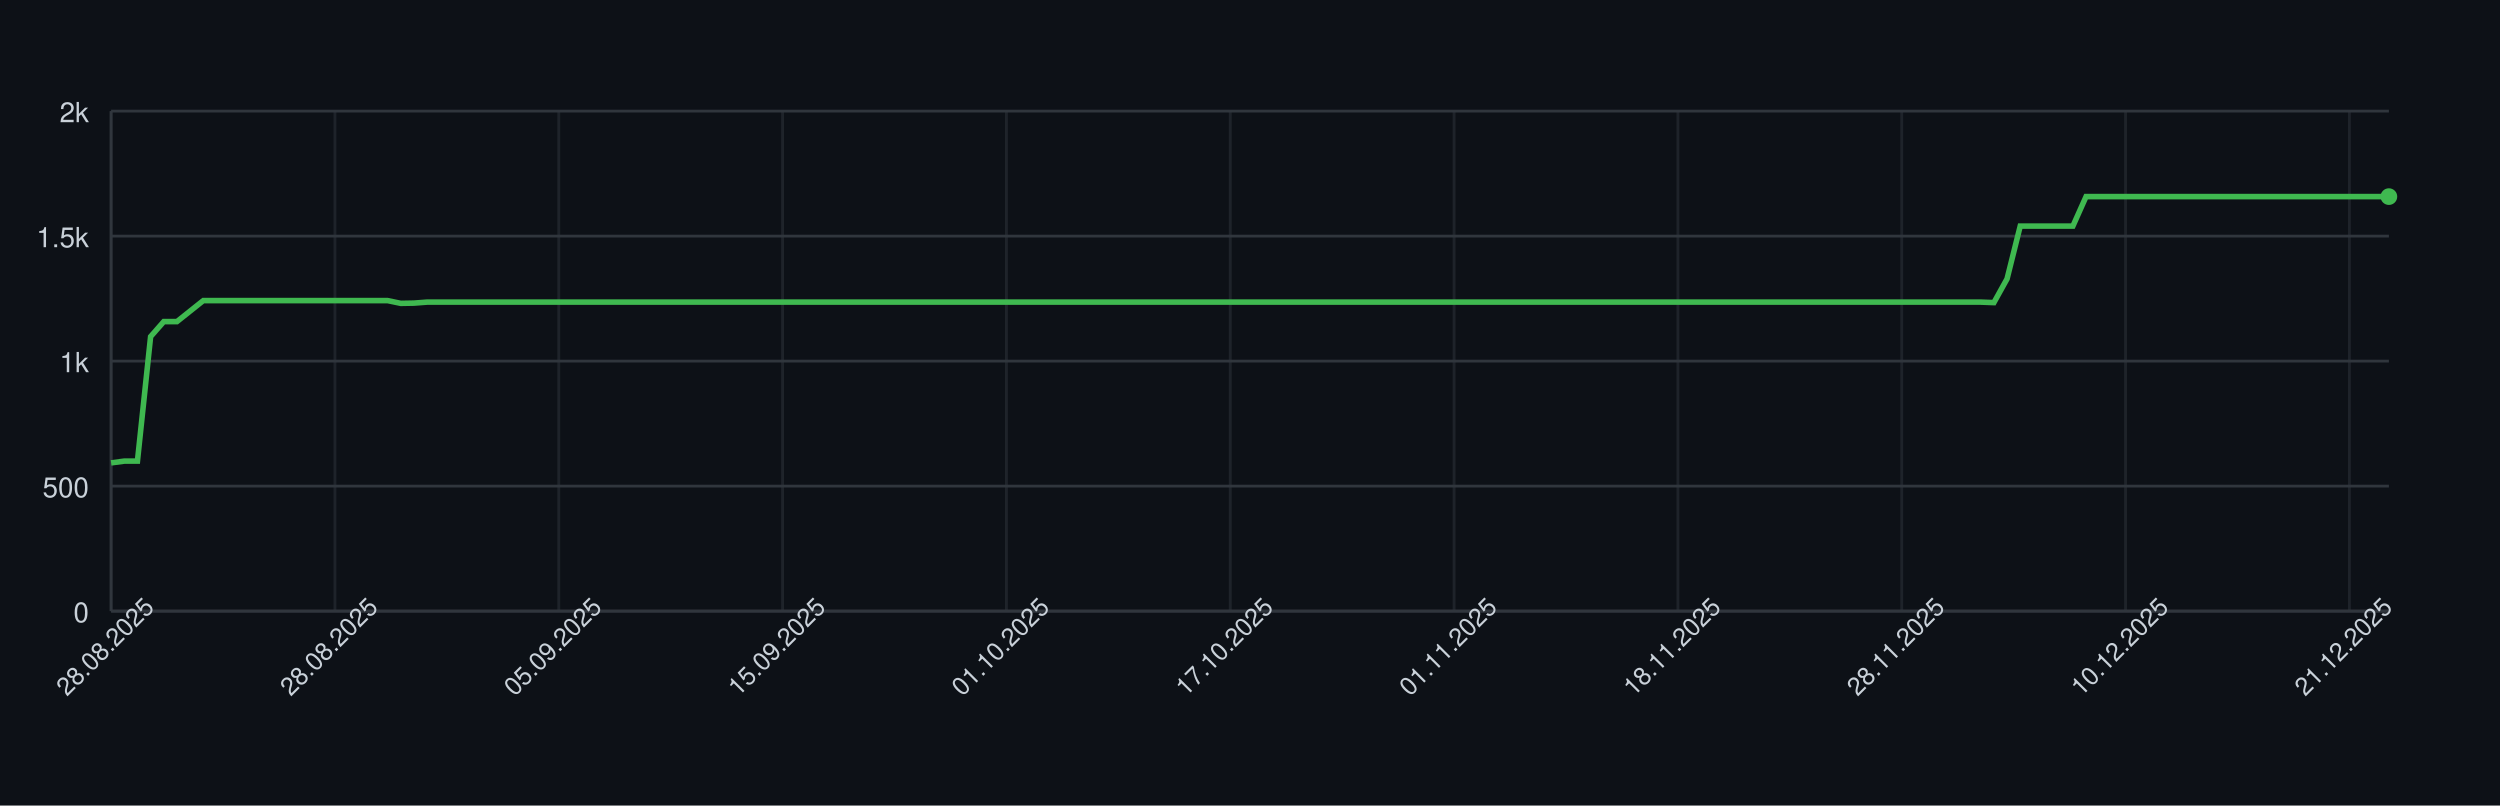
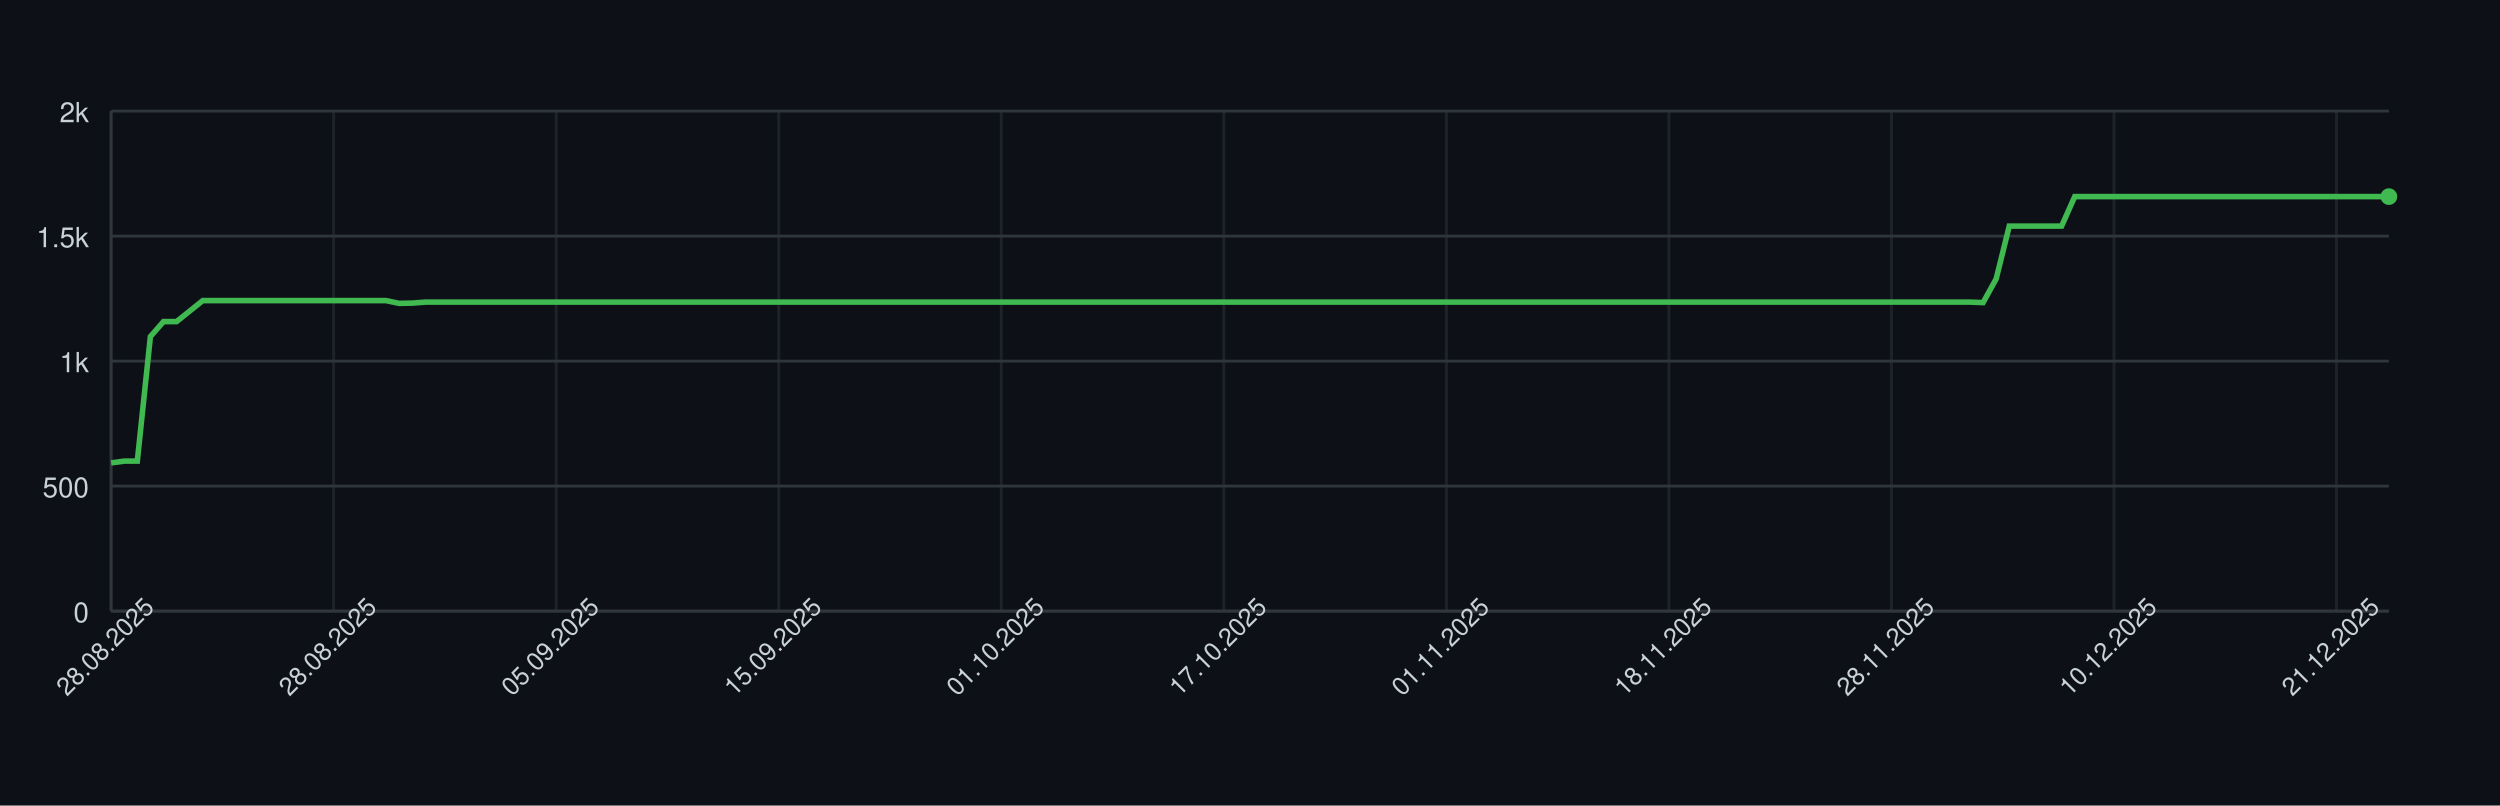
<svg xmlns="http://www.w3.org/2000/svg" width="900" height="290" style="font-family: -apple-system, BlinkMacSystemFont, 'Segoe UI', Helvetica, Arial, sans-serif;">
  <rect width="100%" height="100%" fill="#0d1117" />
  <g>
    <line x1="40" y1="220.00" x2="860" y2="220.00" stroke="#30363d" />
    <text x="32" y="224.00" font-size="10" fill="#c9d1d9" text-anchor="end">0</text>
    <line x1="40" y1="175.00" x2="860" y2="175.00" stroke="#30363d" />
    <text x="32" y="179.00" font-size="10" fill="#c9d1d9" text-anchor="end">500</text>
    <line x1="40" y1="130.00" x2="860" y2="130.00" stroke="#30363d" />
    <text x="32" y="134.00" font-size="10" fill="#c9d1d9" text-anchor="end">1k</text>
    <line x1="40" y1="85.00" x2="860" y2="85.00" stroke="#30363d" />
    <text x="32" y="89.00" font-size="10" fill="#c9d1d9" text-anchor="end">1.5k</text>
    <line x1="40" y1="40.00" x2="860" y2="40.00" stroke="#30363d" />
    <text x="32" y="44.00" font-size="10" fill="#c9d1d9" text-anchor="end">2k</text>
    <line x1="40.00" y1="40" x2="40.00" y2="220" stroke="#30363d" opacity="0.5" />
-     <line x1="120.58" y1="40" x2="120.58" y2="220" stroke="#30363d" opacity="0.5" />
-     <line x1="201.16" y1="40" x2="201.16" y2="220" stroke="#30363d" opacity="0.5" />
-     <line x1="281.73" y1="40" x2="281.73" y2="220" stroke="#30363d" opacity="0.5" />
-     <line x1="362.31" y1="40" x2="362.31" y2="220" stroke="#30363d" opacity="0.5" />
-     <line x1="442.89" y1="40" x2="442.89" y2="220" stroke="#30363d" opacity="0.5" />
-     <line x1="523.47" y1="40" x2="523.47" y2="220" stroke="#30363d" opacity="0.5" />
-     <line x1="604.05" y1="40" x2="604.05" y2="220" stroke="#30363d" opacity="0.5" />
-     <line x1="684.62" y1="40" x2="684.62" y2="220" stroke="#30363d" opacity="0.5" />
-     <line x1="765.20" y1="40" x2="765.20" y2="220" stroke="#30363d" opacity="0.5" />
-     <line x1="845.78" y1="40" x2="845.78" y2="220" stroke="#30363d" opacity="0.5" />
+     <line x1="120.11" y1="40" x2="120.11" y2="220" stroke="#30363d" opacity="0.5" />
+     <line x1="200.23" y1="40" x2="200.23" y2="220" stroke="#30363d" opacity="0.5" />
+     <line x1="280.34" y1="40" x2="280.34" y2="220" stroke="#30363d" opacity="0.5" />
+     <line x1="360.46" y1="40" x2="360.46" y2="220" stroke="#30363d" opacity="0.5" />
+     <line x1="440.57" y1="40" x2="440.57" y2="220" stroke="#30363d" opacity="0.5" />
+     <line x1="520.69" y1="40" x2="520.69" y2="220" stroke="#30363d" opacity="0.5" />
+     <line x1="600.80" y1="40" x2="600.80" y2="220" stroke="#30363d" opacity="0.5" />
+     <line x1="680.92" y1="40" x2="680.92" y2="220" stroke="#30363d" opacity="0.5" />
+     <line x1="761.03" y1="40" x2="761.03" y2="220" stroke="#30363d" opacity="0.5" />
+     <line x1="841.15" y1="40" x2="841.15" y2="220" stroke="#30363d" opacity="0.5" />
    <line x1="40" y1="220" x2="860" y2="220" stroke="#30363d" />
    <line x1="40" y1="40" x2="40" y2="220" stroke="#30363d" />
-     <path d="M 40.00 166.63 L 44.74 166.00 L 49.48 166.00 L 54.22 121.18 L 58.96 115.78 L 63.70 115.78 L 68.44 112.00 L 73.18 108.22 L 77.92 108.22 L 82.66 108.22 L 87.40 108.22 L 92.14 108.22 L 96.88 108.22 L 101.62 108.22 L 106.36 108.22 L 111.10 108.22 L 115.84 108.22 L 120.58 108.22 L 125.32 108.22 L 130.06 108.22 L 134.80 108.22 L 139.54 108.22 L 144.28 109.21 L 149.02 109.12 L 153.76 108.76 L 158.50 108.76 L 163.24 108.76 L 167.98 108.76 L 172.72 108.76 L 177.46 108.76 L 182.20 108.76 L 186.94 108.76 L 191.68 108.76 L 196.42 108.76 L 201.16 108.76 L 205.90 108.76 L 210.64 108.76 L 215.38 108.76 L 220.12 108.76 L 224.86 108.76 L 229.60 108.76 L 234.34 108.76 L 239.08 108.76 L 243.82 108.76 L 248.55 108.76 L 253.29 108.76 L 258.03 108.76 L 262.77 108.76 L 267.51 108.76 L 272.25 108.76 L 276.99 108.76 L 281.73 108.76 L 286.47 108.76 L 291.21 108.76 L 295.95 108.76 L 300.69 108.76 L 305.43 108.76 L 310.17 108.76 L 314.91 108.76 L 319.65 108.76 L 324.39 108.76 L 329.13 108.76 L 333.87 108.76 L 338.61 108.76 L 343.35 108.76 L 348.09 108.76 L 352.83 108.76 L 357.57 108.76 L 362.31 108.76 L 367.05 108.76 L 371.79 108.76 L 376.53 108.76 L 381.27 108.76 L 386.01 108.76 L 390.75 108.76 L 395.49 108.76 L 400.23 108.76 L 404.97 108.76 L 409.71 108.76 L 414.45 108.76 L 419.19 108.76 L 423.93 108.76 L 428.67 108.76 L 433.41 108.76 L 438.15 108.76 L 442.89 108.76 L 447.63 108.76 L 452.37 108.76 L 457.11 108.76 L 461.85 108.76 L 466.59 108.76 L 471.33 108.76 L 476.07 108.76 L 480.81 108.76 L 485.55 108.76 L 490.29 108.76 L 495.03 108.76 L 499.77 108.76 L 504.51 108.76 L 509.25 108.76 L 513.99 108.76 L 518.73 108.76 L 523.47 108.76 L 528.21 108.76 L 532.95 108.76 L 537.69 108.76 L 542.43 108.76 L 547.17 108.76 L 551.91 108.76 L 556.65 108.76 L 561.39 108.76 L 566.13 108.76 L 570.87 108.76 L 575.61 108.76 L 580.35 108.76 L 585.09 108.76 L 589.83 108.76 L 594.57 108.76 L 599.31 108.76 L 604.05 108.76 L 608.79 108.76 L 613.53 108.76 L 618.27 108.76 L 623.01 108.76 L 627.75 108.76 L 632.49 108.76 L 637.23 108.76 L 641.97 108.76 L 646.71 108.76 L 651.45 108.76 L 656.18 108.76 L 660.92 108.76 L 665.66 108.76 L 670.40 108.76 L 675.14 108.76 L 679.88 108.76 L 684.62 108.76 L 689.36 108.76 L 694.10 108.76 L 698.84 108.76 L 703.58 108.76 L 708.32 108.76 L 713.06 108.76 L 717.80 108.94 L 722.54 100.39 L 727.28 81.40 L 732.02 81.40 L 736.76 81.40 L 741.50 81.40 L 746.24 81.40 L 750.98 70.78 L 755.72 70.78 L 760.46 70.78 L 765.20 70.78 L 769.94 70.78 L 774.68 70.78 L 779.42 70.78 L 784.16 70.78 L 788.90 70.78 L 793.64 70.78 L 798.38 70.78 L 803.12 70.78 L 807.86 70.78 L 812.60 70.78 L 817.34 70.78 L 822.08 70.78 L 826.82 70.78 L 831.56 70.78 L 836.30 70.78 L 841.04 70.78 L 845.78 70.78 L 850.52 70.78 L 855.26 70.78 L 860.00 70.78" fill="none" stroke="#3fb950" stroke-width="2" />
+     <path d="M 40.00 166.63 L 44.71 166.00 L 49.43 166.00 L 54.14 121.18 L 58.85 115.78 L 63.56 115.78 L 68.28 112.00 L 72.99 108.22 L 77.70 108.22 L 82.41 108.22 L 87.13 108.22 L 91.84 108.22 L 96.55 108.22 L 101.26 108.22 L 105.98 108.22 L 110.69 108.22 L 115.40 108.22 L 120.11 108.22 L 124.83 108.22 L 129.54 108.22 L 134.25 108.22 L 138.97 108.22 L 143.68 109.21 L 148.39 109.12 L 153.10 108.76 L 157.82 108.76 L 162.53 108.76 L 167.24 108.76 L 171.95 108.76 L 176.67 108.76 L 181.38 108.76 L 186.09 108.76 L 190.80 108.76 L 195.52 108.76 L 200.23 108.76 L 204.94 108.76 L 209.66 108.76 L 214.37 108.76 L 219.08 108.76 L 223.79 108.76 L 228.51 108.76 L 233.22 108.76 L 237.93 108.76 L 242.64 108.76 L 247.36 108.76 L 252.07 108.76 L 256.78 108.76 L 261.49 108.76 L 266.21 108.76 L 270.92 108.76 L 275.63 108.76 L 280.34 108.76 L 285.06 108.76 L 289.77 108.76 L 294.48 108.76 L 299.20 108.76 L 303.91 108.76 L 308.62 108.76 L 313.33 108.76 L 318.05 108.76 L 322.76 108.76 L 327.47 108.76 L 332.18 108.76 L 336.90 108.76 L 341.61 108.76 L 346.32 108.76 L 351.03 108.76 L 355.75 108.76 L 360.46 108.76 L 365.17 108.76 L 369.89 108.76 L 374.60 108.76 L 379.31 108.76 L 384.02 108.76 L 388.74 108.76 L 393.45 108.76 L 398.16 108.76 L 402.87 108.76 L 407.59 108.76 L 412.30 108.76 L 417.01 108.76 L 421.72 108.76 L 426.44 108.76 L 431.15 108.76 L 435.86 108.76 L 440.57 108.76 L 445.29 108.76 L 450.00 108.76 L 454.71 108.76 L 459.43 108.76 L 464.14 108.76 L 468.85 108.76 L 473.56 108.76 L 478.28 108.76 L 482.99 108.76 L 487.70 108.76 L 492.41 108.76 L 497.13 108.76 L 501.84 108.76 L 506.55 108.76 L 511.26 108.76 L 515.98 108.76 L 520.69 108.76 L 525.40 108.76 L 530.11 108.76 L 534.83 108.76 L 539.54 108.76 L 544.25 108.76 L 548.97 108.76 L 553.68 108.76 L 558.39 108.76 L 563.10 108.76 L 567.82 108.76 L 572.53 108.76 L 577.24 108.76 L 581.95 108.76 L 586.67 108.76 L 591.38 108.76 L 596.09 108.76 L 600.80 108.76 L 605.52 108.76 L 610.23 108.76 L 614.94 108.76 L 619.66 108.76 L 624.37 108.76 L 629.08 108.76 L 633.79 108.76 L 638.51 108.76 L 643.22 108.76 L 647.93 108.76 L 652.64 108.76 L 657.36 108.76 L 662.07 108.76 L 666.78 108.76 L 671.49 108.76 L 676.21 108.76 L 680.92 108.76 L 685.63 108.76 L 690.34 108.76 L 695.06 108.76 L 699.77 108.76 L 704.48 108.76 L 709.20 108.76 L 713.91 108.94 L 718.62 100.39 L 723.33 81.40 L 728.05 81.40 L 732.76 81.40 L 737.47 81.40 L 742.18 81.40 L 746.90 70.78 L 751.61 70.78 L 756.32 70.78 L 761.03 70.78 L 765.75 70.78 L 770.46 70.78 L 775.17 70.78 L 779.89 70.78 L 784.60 70.78 L 789.31 70.78 L 794.02 70.78 L 798.74 70.78 L 803.45 70.78 L 808.16 70.78 L 812.87 70.78 L 817.59 70.78 L 822.30 70.78 L 827.01 70.78 L 831.72 70.78 L 836.44 70.78 L 841.15 70.78 L 845.86 70.78 L 850.57 70.78 L 855.29 70.78 L 860.00 70.78" fill="none" stroke="#3fb950" stroke-width="2" />
    <circle cx="860.00" cy="70.78" r="3" fill="#3fb950" />
    <text x="40.00" y="235.00" font-size="9" fill="#c9d1d9" text-anchor="middle" transform="rotate(-45 40.00 235.00)">28.08.2025</text>
-     <text x="120.58" y="235.00" font-size="9" fill="#c9d1d9" text-anchor="middle" transform="rotate(-45 120.58 235.00)">28.08.2025</text>
-     <text x="201.16" y="235.00" font-size="9" fill="#c9d1d9" text-anchor="middle" transform="rotate(-45 201.16 235.00)">05.09.2025</text>
-     <text x="281.73" y="235.00" font-size="9" fill="#c9d1d9" text-anchor="middle" transform="rotate(-45 281.73 235.00)">15.09.2025</text>
-     <text x="362.31" y="235.00" font-size="9" fill="#c9d1d9" text-anchor="middle" transform="rotate(-45 362.31 235.00)">01.10.2025</text>
-     <text x="442.89" y="235.00" font-size="9" fill="#c9d1d9" text-anchor="middle" transform="rotate(-45 442.89 235.00)">17.10.2025</text>
-     <text x="523.47" y="235.00" font-size="9" fill="#c9d1d9" text-anchor="middle" transform="rotate(-45 523.47 235.00)">01.11.2025</text>
-     <text x="604.05" y="235.00" font-size="9" fill="#c9d1d9" text-anchor="middle" transform="rotate(-45 604.05 235.00)">18.11.2025</text>
-     <text x="684.62" y="235.00" font-size="9" fill="#c9d1d9" text-anchor="middle" transform="rotate(-45 684.62 235.00)">28.11.2025</text>
-     <text x="765.20" y="235.00" font-size="9" fill="#c9d1d9" text-anchor="middle" transform="rotate(-45 765.20 235.00)">10.12.2025</text>
-     <text x="845.78" y="235.00" font-size="9" fill="#c9d1d9" text-anchor="middle" transform="rotate(-45 845.78 235.00)">21.12.2025</text>
+     <text x="120.11" y="235.00" font-size="9" fill="#c9d1d9" text-anchor="middle" transform="rotate(-45 120.11 235.00)">28.08.2025</text>
+     <text x="200.23" y="235.00" font-size="9" fill="#c9d1d9" text-anchor="middle" transform="rotate(-45 200.23 235.00)">05.09.2025</text>
+     <text x="280.34" y="235.00" font-size="9" fill="#c9d1d9" text-anchor="middle" transform="rotate(-45 280.34 235.00)">15.09.2025</text>
+     <text x="360.46" y="235.00" font-size="9" fill="#c9d1d9" text-anchor="middle" transform="rotate(-45 360.46 235.00)">01.10.2025</text>
+     <text x="440.57" y="235.00" font-size="9" fill="#c9d1d9" text-anchor="middle" transform="rotate(-45 440.57 235.00)">17.10.2025</text>
+     <text x="520.69" y="235.00" font-size="9" fill="#c9d1d9" text-anchor="middle" transform="rotate(-45 520.69 235.00)">01.11.2025</text>
+     <text x="600.80" y="235.00" font-size="9" fill="#c9d1d9" text-anchor="middle" transform="rotate(-45 600.80 235.00)">18.11.2025</text>
+     <text x="680.92" y="235.00" font-size="9" fill="#c9d1d9" text-anchor="middle" transform="rotate(-45 680.92 235.00)">28.11.2025</text>
+     <text x="761.03" y="235.00" font-size="9" fill="#c9d1d9" text-anchor="middle" transform="rotate(-45 761.03 235.00)">10.12.2025</text>
+     <text x="841.15" y="235.00" font-size="9" fill="#c9d1d9" text-anchor="middle" transform="rotate(-45 841.15 235.00)">21.12.2025</text>
  </g>
</svg>
